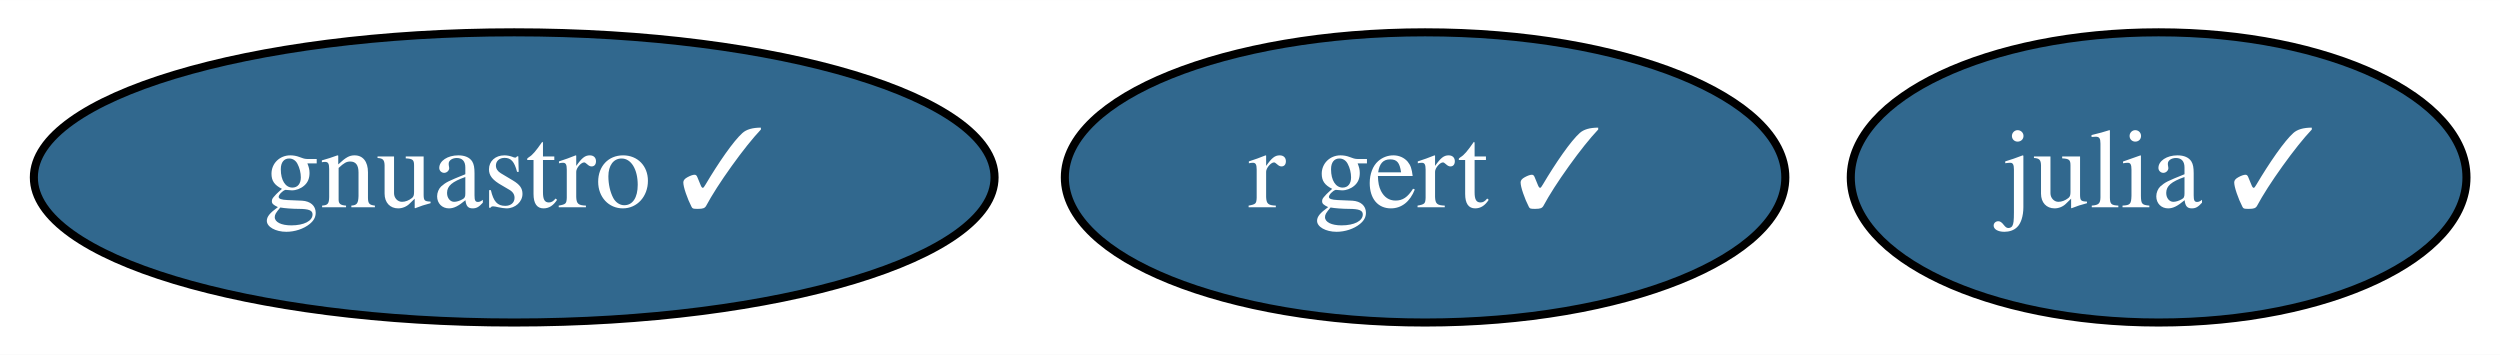
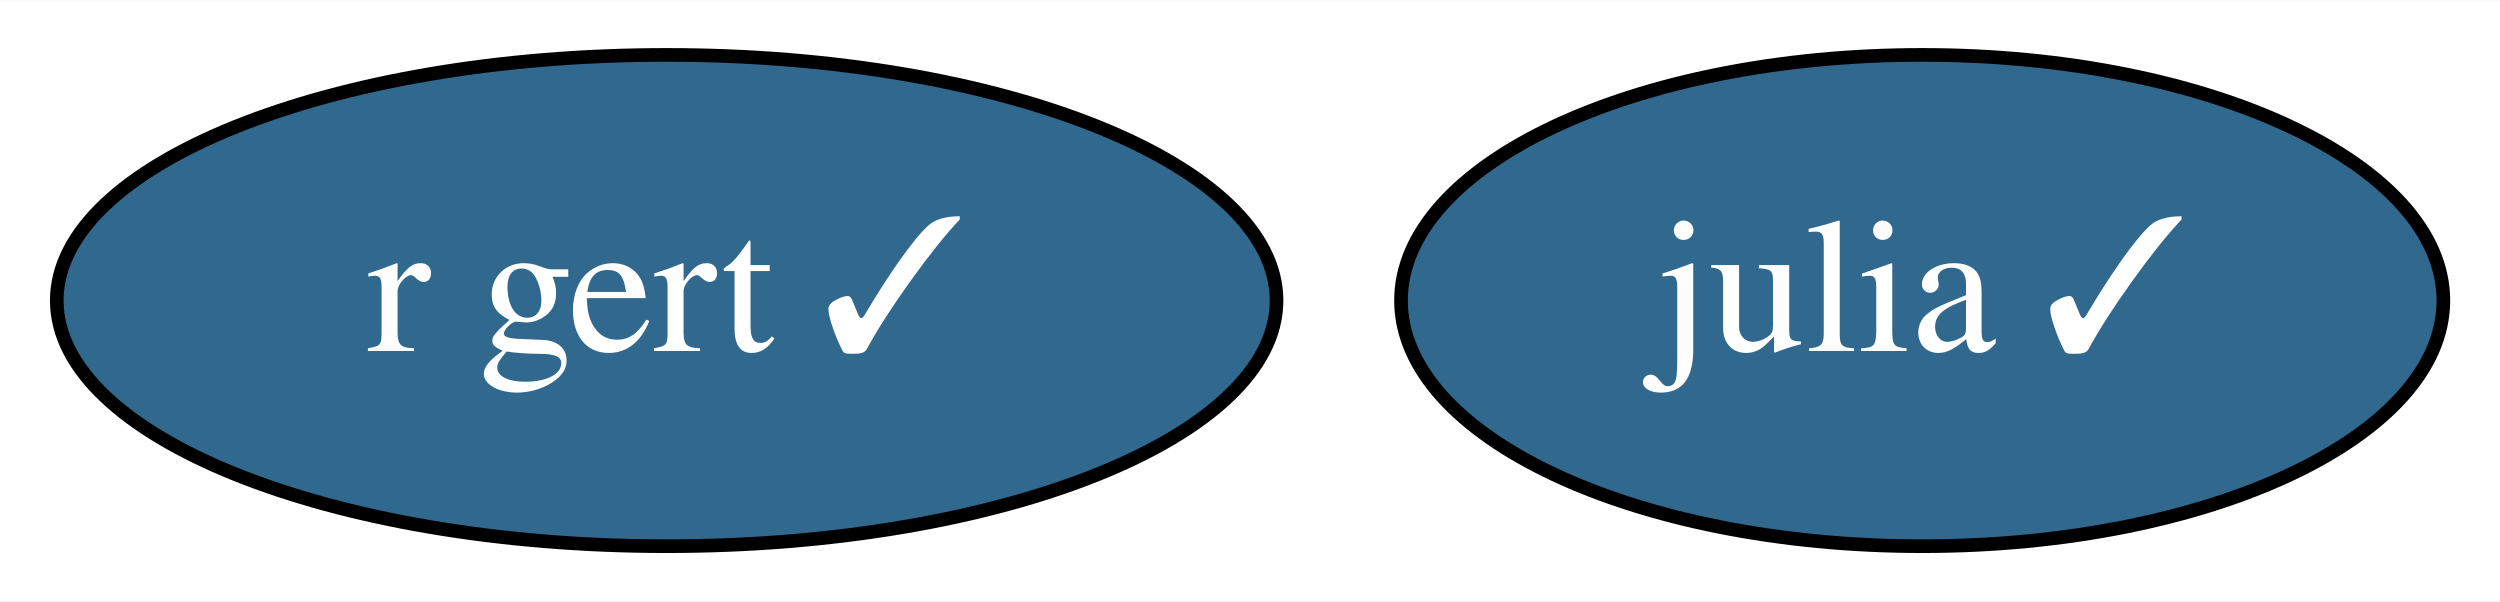
- <svg xmlns="http://www.w3.org/2000/svg" xmlns:xlink="http://www.w3.org/1999/xlink" width="310pt" height="44pt" viewBox="0.00 0.00 310.14 44.00">
+ <svg xmlns="http://www.w3.org/2000/svg" xmlns:xlink="http://www.w3.org/1999/xlink" width="183pt" height="44pt" viewBox="0.00 0.00 183.19 44.00">
  <g id="graph0" class="graph" transform="scale(1 1) rotate(0) translate(4 40)">
-     <polygon fill="white" stroke="transparent" points="-4,4 -4,-40 306.14,-40 306.14,4 -4,4" />
+     <polygon fill="white" stroke="transparent" points="-4,4 -4,-40 179.19,-40 179.19,4 -4,4" />
    <g id="node1" class="node">
      <g id="a_node1">
        <a xlink:href="https://github.com/conda-forge/julia-feedstock/pull/128" xlink:title="julia ✓">
-           <ellipse fill="#31688e" stroke="black" cx="263.79" cy="-18" rx="38.19" ry="18" />
-           <text text-anchor="middle" x="263.79" y="-14.3" font-family="Times,serif" font-size="14.00" fill="white">julia ✓</text>
+           <ellipse fill="#31688e" stroke="black" cx="136.85" cy="-18" rx="38.19" ry="18" />
+           <text text-anchor="middle" x="136.85" y="-14.3" font-family="Times,serif" font-size="14.00" fill="white">julia ✓</text>
        </a>
      </g>
    </g>
    <g id="node2" class="node">
      <g id="a_node2">
-         <a xlink:href="https://github.com/conda-forge/gnuastro-feedstock/pull/13" xlink:title="gnuastro ✓">
-           <ellipse fill="#31688e" stroke="black" cx="59.79" cy="-18" rx="59.59" ry="18" />
-           <text text-anchor="middle" x="59.79" y="-14.3" font-family="Times,serif" font-size="14.00" fill="white">gnuastro ✓</text>
-         </a>
-       </g>
-     </g>
-     <g id="node3" class="node">
-       <g id="a_node3">
        <a xlink:href="https://github.com/conda-forge/r-gert-feedstock/pull/16" xlink:title="r gert ✓">
-           <ellipse fill="#31688e" stroke="black" cx="172.79" cy="-18" rx="44.69" ry="18" />
-           <text text-anchor="middle" x="172.79" y="-14.3" font-family="Times,serif" font-size="14.00" fill="white">r gert ✓</text>
+           <ellipse fill="#31688e" stroke="black" cx="44.85" cy="-18" rx="44.69" ry="18" />
+           <text text-anchor="middle" x="44.85" y="-14.3" font-family="Times,serif" font-size="14.00" fill="white">r gert ✓</text>
        </a>
      </g>
    </g>
  </g>
</svg>
